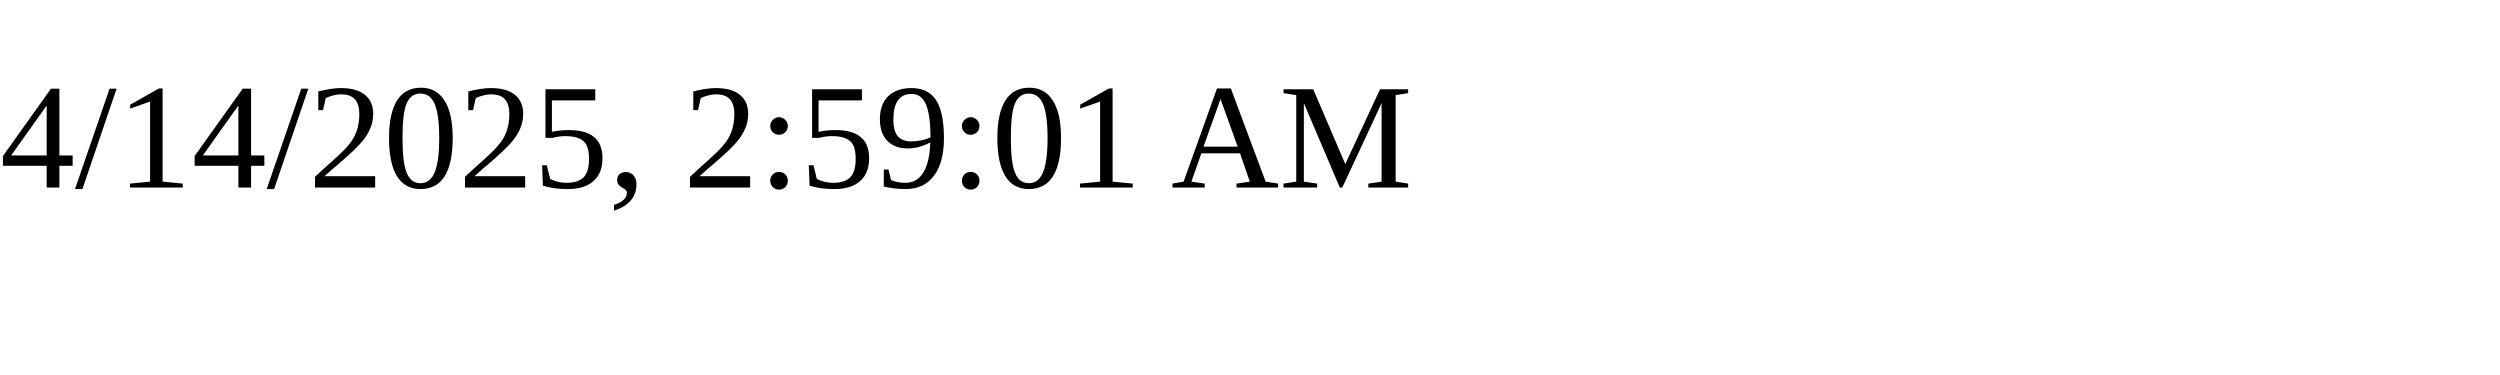
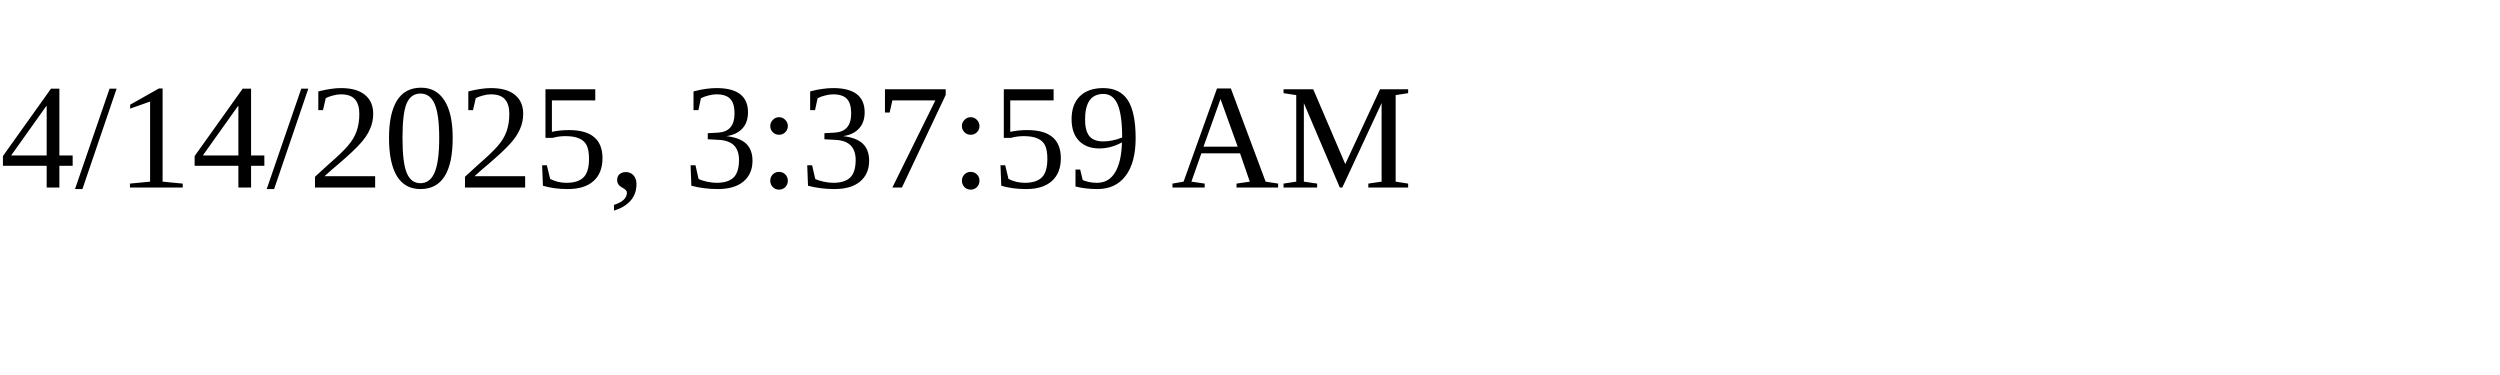
<svg xmlns="http://www.w3.org/2000/svg" height="30" width="200">
-   <text x="0" y="15">4/14/2025, 2:59:01 AM</text>
+   <text x="0" y="15">4/14/2025, 3:37:59 AM</text>
</svg>
